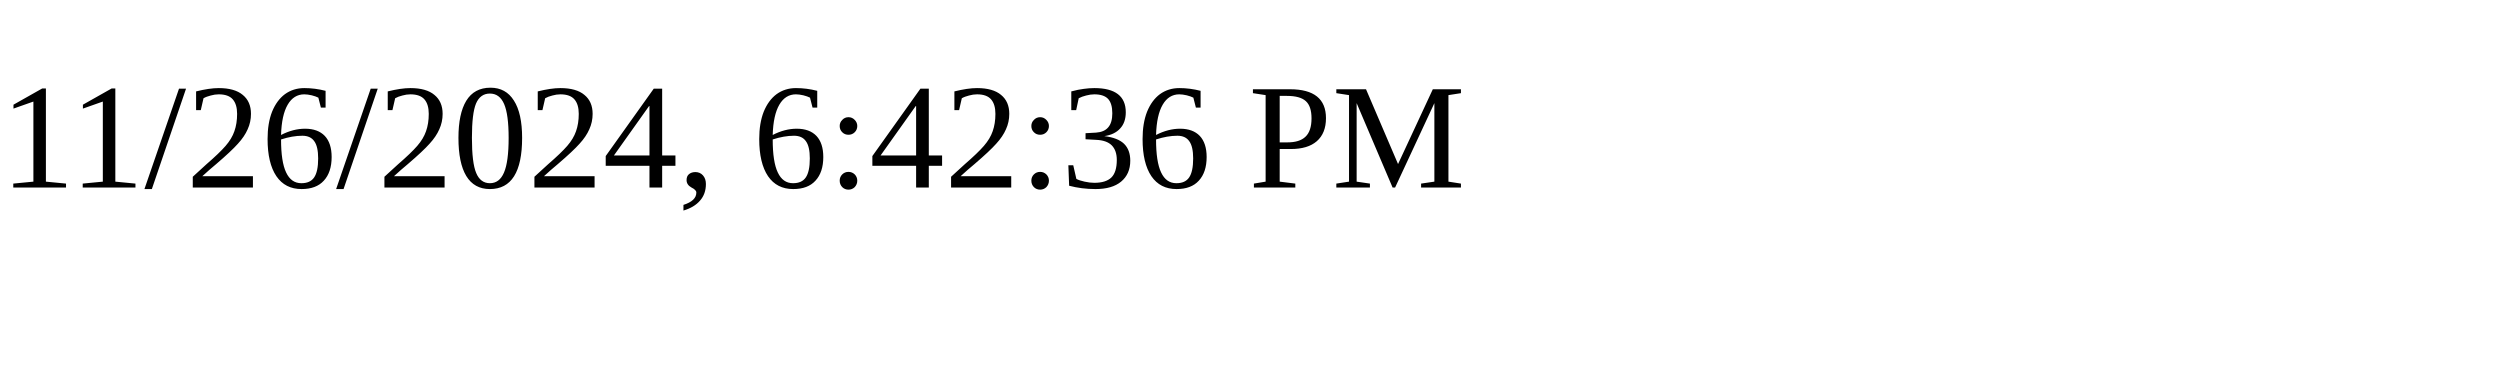
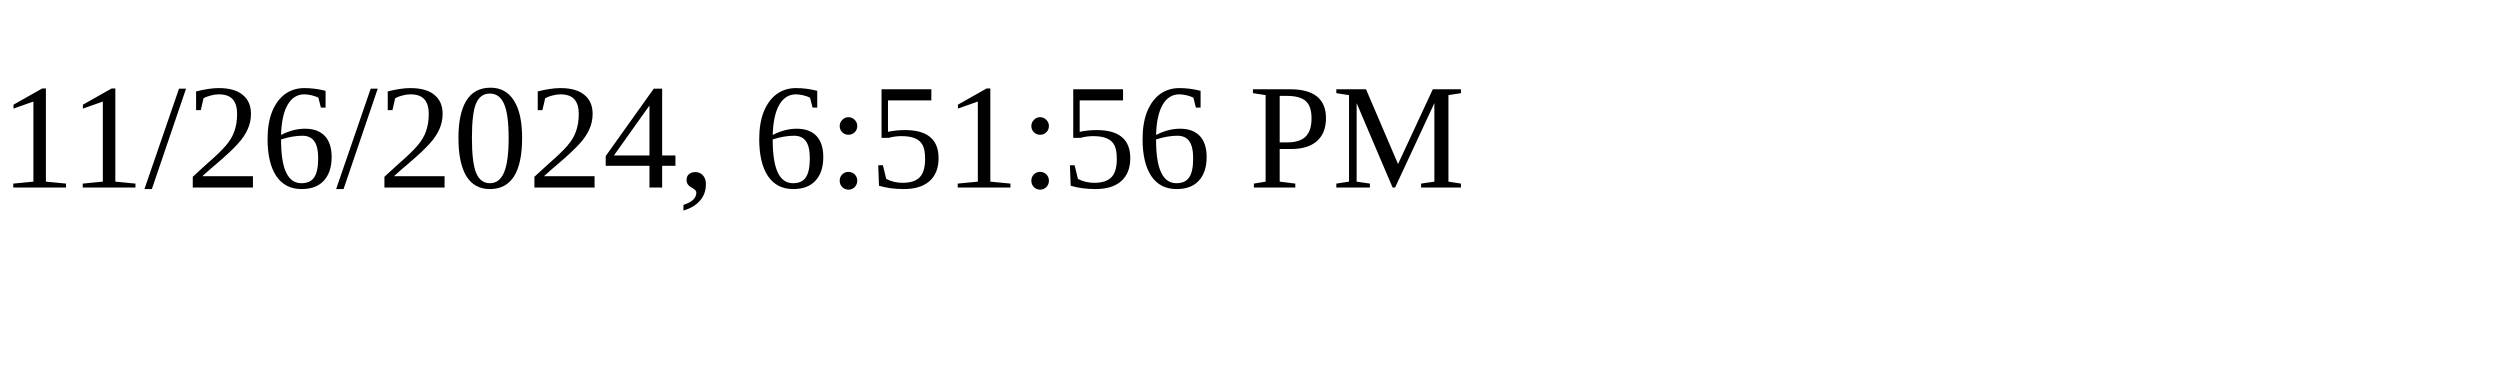
<svg xmlns="http://www.w3.org/2000/svg" height="30" width="200">
-   <text x="0" y="15">11/26/2024, 6:42:36 PM</text>
+   <text x="0" y="15">11/26/2024, 6:51:56 PM</text>
</svg>
